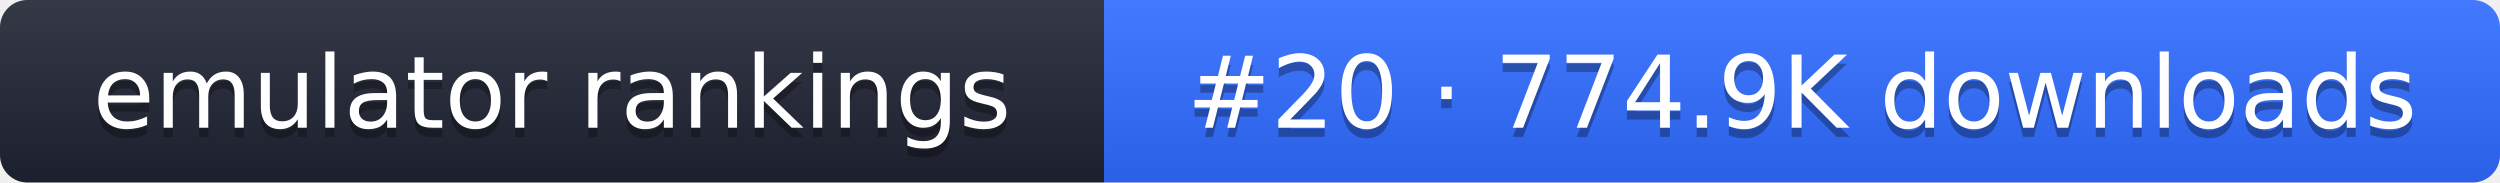
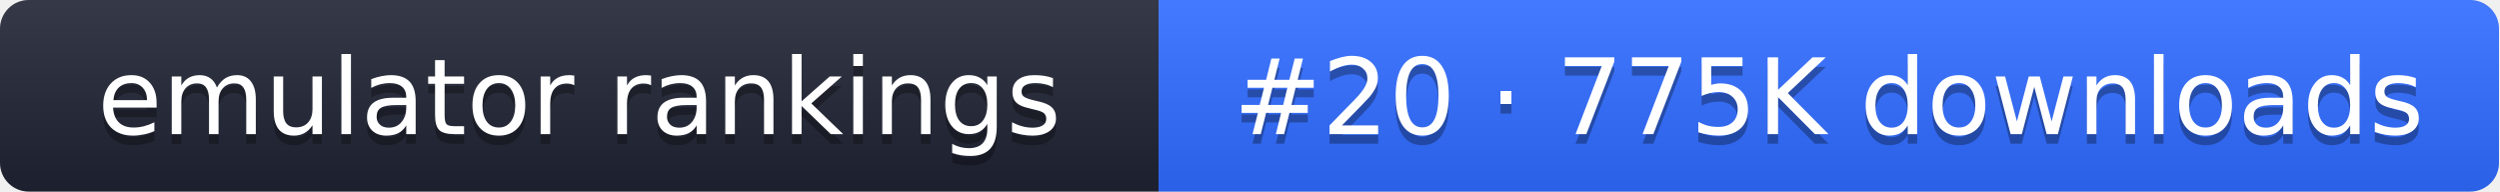
- <svg xmlns="http://www.w3.org/2000/svg" width="274" height="20" role="img" aria-label="emulator rankings: #20 · 774.9K downloads">
+ <svg xmlns="http://www.w3.org/2000/svg" width="261" height="20" role="img" aria-label="emulator rankings: #20 · 775K downloads">
  <linearGradient id="g" x2="0" y2="100%">
    <stop offset="0" stop-color="#fff" stop-opacity=".1" />
    <stop offset="1" stop-opacity=".1" />
  </linearGradient>
  <clipPath id="r">
-     <rect width="274" height="20" rx="3" fill="#fff" />
+     <rect width="261" height="20" rx="3" fill="#fff" />
  </clipPath>
  <g clip-path="url(#r)">
    <rect width="121" height="20" fill="#1f2433" />
-     <rect x="121" width="153" height="20" fill="#2f6bff" />
-     <rect width="274" height="20" fill="url(#g)" />
+     <rect x="121" width="140" height="20" fill="#2f6bff" />
+     <rect width="261" height="20" fill="url(#g)" />
  </g>
  <g fill="#fff" text-anchor="middle" font-family="Verdana,DejaVu Sans,sans-serif" font-size="11">
    <text x="60.5" y="15" fill="#010101" fill-opacity=".3">emulator rankings</text>
    <text x="60.5" y="14">emulator rankings</text>
-     <text x="197.5" y="15" fill="#010101" fill-opacity=".3">#20 · 774.9K downloads</text>
-     <text x="197.5" y="14">#20 · 774.9K downloads</text>
+     <text x="191" y="15" fill="#010101" fill-opacity=".3">#20 · 775K downloads</text>
+     <text x="191" y="14">#20 · 775K downloads</text>
  </g>
</svg>
